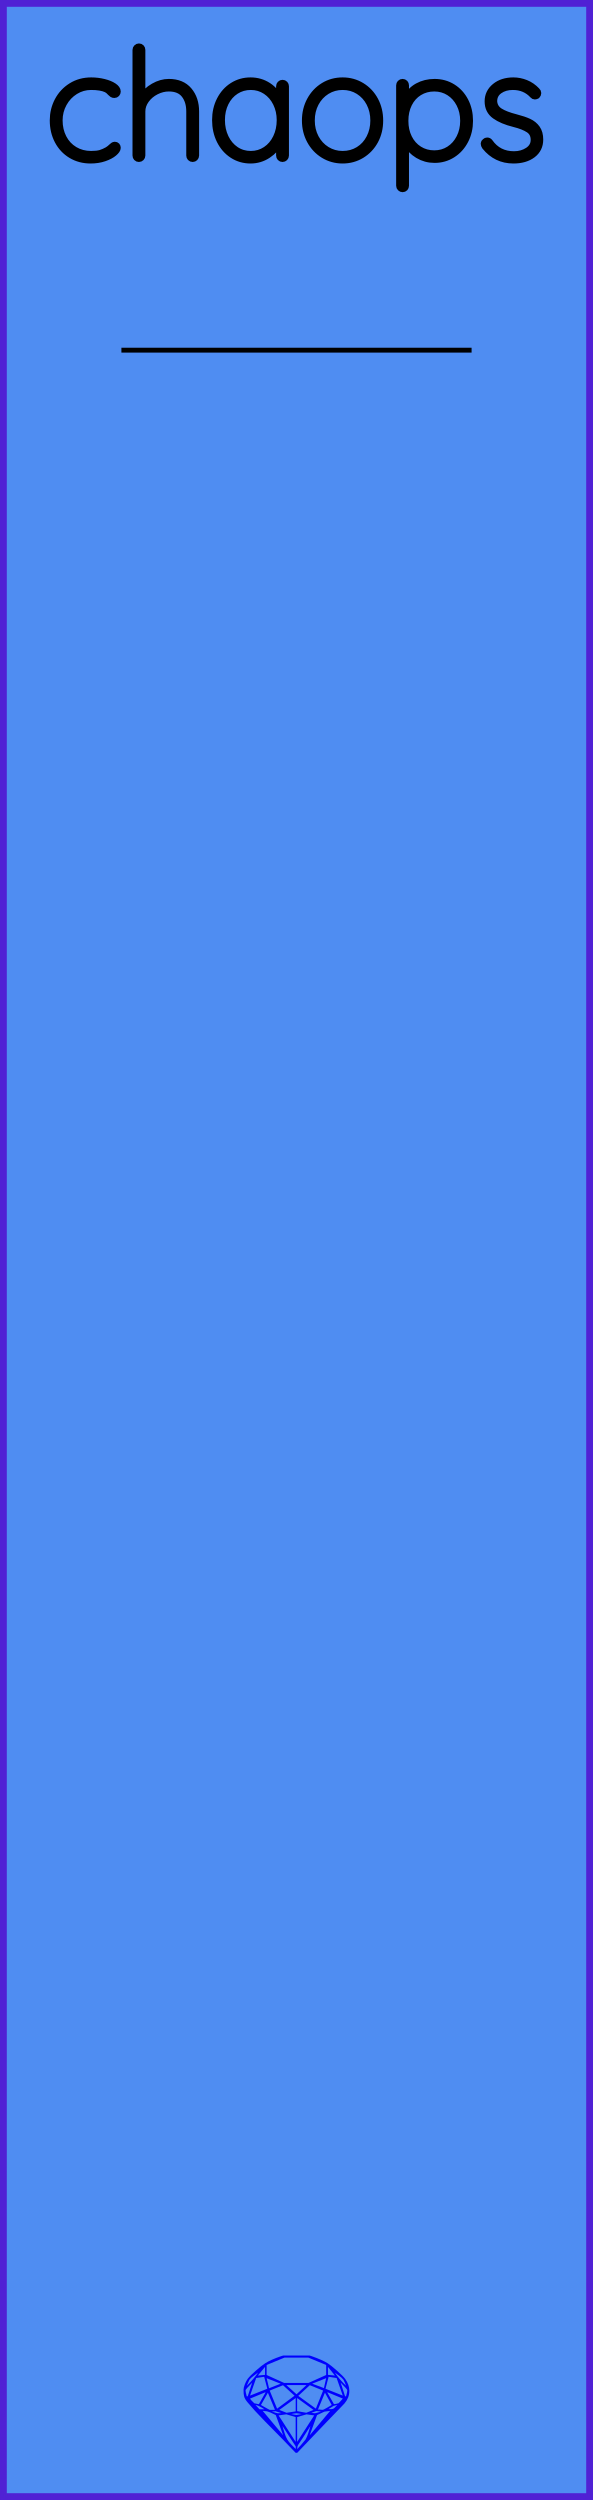
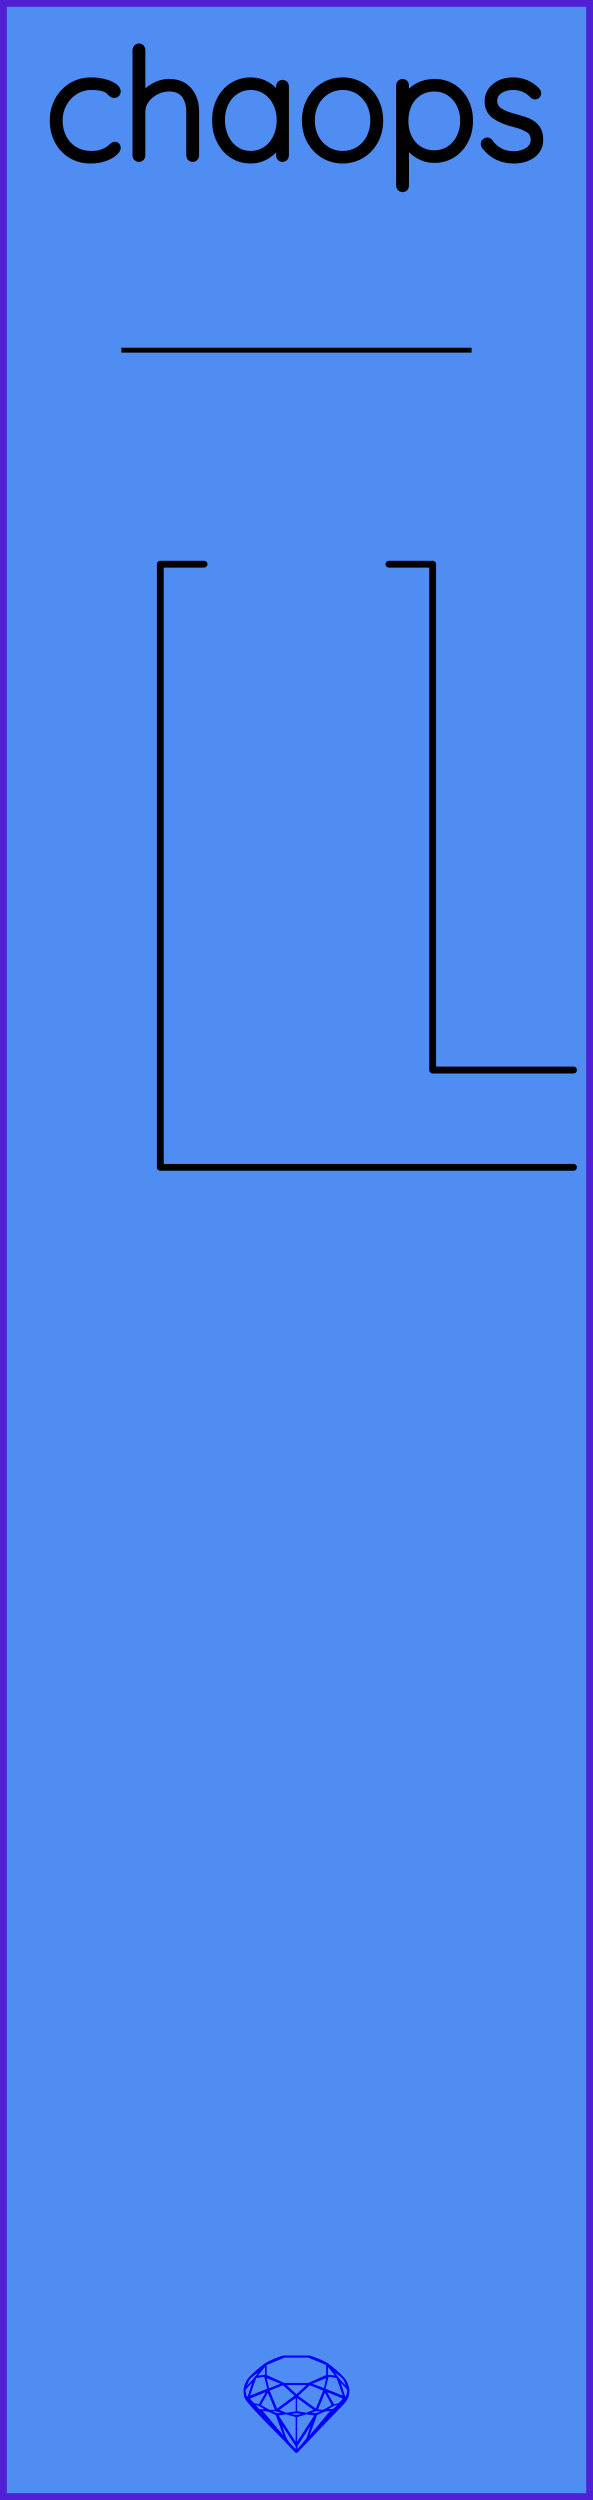
<svg xmlns="http://www.w3.org/2000/svg" width="30.48mm" height="128.50mm" viewBox="0 0 30.48 128.50">
  <g id="PanelLayer">
    <defs />
    <rect id="border_rect" width="30.48" height="128.5" x="0" y="0" style="display:inline;fill:#4f8df2;fill-opacity:1;fill-rule:nonzero;stroke:#5021d4;stroke-width:0.7;stroke-linecap:round;stroke-linejoin:round;stroke-dasharray:none;stroke-opacity:1;image-rendering:auto" />
    <path id="sapphire_gemstone" d="m 17.955,122.900 q 0,0.342 -0.243,0.631 -0.044,0.052 -0.204,0.215 -0.187,0.19 -0.785,0.813 l -1.444,1.513 q -0.019,0.003 -0.044,0.003 -0.028,0 -0.041,-0.003 -0.083,-0.083 -0.648,-0.675 -0.469,-0.474 -0.934,-0.948 -0.557,-0.568 -0.898,-0.981 -0.132,-0.16 -0.168,-0.298 -0.028,-0.102 -0.028,-0.342 0,-0.11 0.072,-0.289 0.066,-0.165 0.141,-0.265 0.119,-0.157 0.422,-0.424 0.284,-0.251 0.474,-0.375 0.273,-0.179 0.819,-0.367 0.096,-0.033 0.11,-0.033 h 1.361 q 0.011,0 0.105,0.033 0.568,0.201 0.824,0.367 0.165,0.105 0.474,0.378 0.322,0.284 0.422,0.422 0.215,0.295 0.215,0.626 z m -0.168,-0.273 q -0.033,-0.107 -0.135,-0.309 -0.072,-0.094 -0.209,-0.198 -0.119,-0.085 -0.234,-0.171 0.245,0.364 0.579,0.678 z m -0.573,-0.524 -0.358,-0.446 v 0.411 z m 0.637,0.758 q 0,-0.052 -0.342,-0.394 l 0.229,0.703 h 0.05 q 0.063,-0.218 0.063,-0.309 z m -0.232,0.273 -0.317,-0.904 -0.411,-0.063 -0.16,0.615 z m 0.003,0.154 -0.772,-0.32 h -0.03 l 0.345,0.606 q 0.08,-0.003 0.234,-0.047 0.025,-0.014 0.223,-0.24 z m -0.857,-1.05 -0.719,0.284 0.604,0.226 z m 0,-0.163 v -0.515 l -0.918,-0.38 h -1.224 l -0.918,0.38 v 0.515 l 0.898,0.408 h 1.254 z m 0.573,1.538 q -0.069,0.011 -0.198,0.052 -0.085,0.055 -0.259,0.163 0.019,0 0.063,0.003 0.041,0 0.063,0 0.119,0 0.19,-0.069 0.072,-0.072 0.141,-0.149 z m -0.289,0.003 -0.347,-0.631 -0.364,0.879 q 0.025,-0.017 0.066,-0.017 0.03,0 0.085,0.011 0.058,0.008 0.088,0.008 0.05,0 0.229,-0.107 0.229,-0.138 0.243,-0.143 z m -0.441,-0.741 -0.684,-0.276 -0.593,0.548 0.904,0.656 z m -0.854,-0.284 h -1.036 l 0.524,0.474 z m 0.75,1.367 q -0.229,-0.03 -0.229,-0.03 -0.036,0 -0.273,0.094 l 0.19,0.019 q 0.011,0 0.311,-0.083 z m -0.389,-0.088 -0.843,-0.612 v 0.675 l 0.471,0.083 z m 0.854,0.05 q -0.099,0.006 -0.295,0.039 -0.011,0.003 -0.378,0.176 -0.13,0.347 -0.38,1.042 z m -2.544,-1.397 -0.719,-0.284 0.124,0.518 z m -0.802,-0.455 v -0.411 l -0.367,0.446 z m 1.516,1.072 -0.593,-0.54 -0.684,0.276 0.38,0.929 z m 0.369,0.943 q -0.033,-0.003 -0.135,-0.025 -0.085,-0.017 -0.138,-0.017 -0.052,0 -0.138,0.017 -0.102,0.022 -0.135,0.025 0.265,0.047 0.273,0.047 0.008,0 0.273,-0.047 z m -0.309,-0.138 v -0.686 l -0.843,0.612 0.372,0.146 z m 0.951,0.207 -0.397,-0.055 -0.48,0.141 v 1.276 z m -2.888,-2.202 q -0.119,0.085 -0.234,0.174 -0.146,0.107 -0.209,0.196 -0.044,0.105 -0.135,0.314 0.369,-0.364 0.579,-0.684 z m 0.477,0.832 -0.16,-0.615 -0.411,0.063 -0.317,0.904 z m 0.394,1.083 -0.364,-0.879 -0.356,0.631 q 0.435,0.251 0.452,0.251 0.091,0 0.267,-0.003 z m 1.822,0.83 q -0.132,0.212 -0.405,0.634 -0.077,0.107 -0.22,0.328 -0.058,0.105 -0.055,0.226 0.16,-0.152 0.433,-0.496 0.077,-0.13 0.141,-0.339 0.055,-0.176 0.107,-0.353 z m -1.494,-0.661 -0.27,-0.088 -0.008,-0.011 q -0.025,0 -0.107,0.011 -0.066,0.006 -0.107,0.006 0.273,0.091 0.311,0.091 0.025,0 0.182,-0.008 z m -0.81,-1.064 h -0.03 l -0.772,0.32 q 0.066,0.097 0.223,0.24 0.077,0.014 0.234,0.047 z m -0.689,-0.502 q -0.342,0.347 -0.342,0.394 0,0.08 0.063,0.309 h 0.05 z m 2.235,3.045 v -1.276 l -0.48,-0.141 -0.397,0.055 z m -1.607,-1.676 q -0.256,-0.182 -0.458,-0.223 0.066,0.077 0.204,0.223 z m 1.61,2.045 v -0.138 l -0.684,-1.05 q 0.052,0.176 0.107,0.353 0.063,0.209 0.141,0.339 0.069,0.119 0.204,0.259 0.116,0.119 0.232,0.237 z m -0.645,-0.706 q -0.116,-0.328 -0.38,-1.042 -0.135,-0.066 -0.273,-0.13 -0.16,-0.072 -0.289,-0.072 -0.052,0 -0.11,-0.014 z" style="stroke-width:0;fill:#0000ff;stroke:#2e2114;stroke-linecap:square;stroke-opacity:1" />
    <path id="model_name" d="M6.031 4.705Q6.031 4.767 5.989 4.814Q5.946 4.861 5.884 4.861Q5.814 4.861 5.779 4.837Q5.744 4.814 5.682 4.752Q5.581 4.635 5.473 4.581Q5.193 4.449 4.681 4.449Q4.239 4.449 3.862 4.682Q3.486 4.915 3.265 5.315Q3.043 5.714 3.043 6.188Q3.043 6.684 3.249 7.084Q3.455 7.484 3.831 7.709Q4.208 7.934 4.681 7.934Q4.991 7.934 5.17 7.88Q5.348 7.825 5.527 7.724Q5.651 7.647 5.744 7.554Q5.783 7.515 5.822 7.488Q5.861 7.461 5.899 7.461Q5.962 7.461 5.997 7.499Q6.031 7.538 6.031 7.6Q6.031 7.709 5.853 7.86Q5.674 8.012 5.36 8.12Q5.046 8.229 4.658 8.229Q4.099 8.229 3.66 7.965Q3.222 7.701 2.977 7.235Q2.733 6.77 2.733 6.188Q2.733 5.644 2.977 5.179Q3.222 4.713 3.668 4.434Q4.114 4.154 4.689 4.154Q5.022 4.154 5.337 4.232Q5.651 4.31 5.841 4.438Q6.031 4.566 6.031 4.705ZM10.059 5.73V7.996Q10.059 8.058 10.013 8.105Q9.966 8.151 9.904 8.151Q9.834 8.151 9.792 8.105Q9.749 8.058 9.749 7.996V5.73Q9.749 5.194 9.485 4.861Q9.221 4.527 8.678 4.527Q8.344 4.527 8.022 4.69Q7.7 4.853 7.498 5.132Q7.296 5.412 7.296 5.73V7.996Q7.296 8.058 7.25 8.105Q7.203 8.151 7.141 8.151Q7.071 8.151 7.029 8.105Q6.986 8.058 6.986 7.996V2.563Q6.986 2.501 7.033 2.455Q7.079 2.408 7.141 2.408Q7.211 2.408 7.254 2.455Q7.296 2.501 7.296 2.563V5.016Q7.514 4.674 7.898 4.453Q8.282 4.232 8.678 4.232Q9.345 4.232 9.702 4.655Q10.059 5.078 10.059 5.73ZM14.677 4.434V7.996Q14.677 8.058 14.631 8.105Q14.584 8.151 14.522 8.151Q14.452 8.151 14.41 8.105Q14.367 8.058 14.367 7.996V7.298Q14.173 7.693 13.769 7.961Q13.366 8.229 12.877 8.229Q12.364 8.229 11.953 7.961Q11.542 7.693 11.309 7.224Q11.076 6.754 11.076 6.172Q11.076 5.598 11.313 5.136Q11.55 4.674 11.961 4.414Q12.372 4.154 12.877 4.154Q13.381 4.154 13.785 4.418Q14.188 4.682 14.367 5.124V4.434Q14.367 4.372 14.41 4.325Q14.452 4.278 14.522 4.278Q14.592 4.278 14.635 4.325Q14.677 4.372 14.677 4.434ZM14.398 6.172Q14.398 5.699 14.204 5.303Q14.01 4.907 13.665 4.678Q13.319 4.449 12.892 4.449Q12.465 4.449 12.12 4.67Q11.775 4.892 11.581 5.284Q11.387 5.675 11.387 6.172Q11.387 6.669 11.581 7.072Q11.775 7.476 12.116 7.705Q12.458 7.934 12.892 7.934Q13.319 7.934 13.665 7.705Q14.01 7.476 14.204 7.072Q14.398 6.669 14.398 6.172ZM17.611 8.229Q17.076 8.229 16.637 7.961Q16.198 7.693 15.946 7.228Q15.694 6.762 15.694 6.195Q15.694 5.621 15.946 5.155Q16.198 4.69 16.633 4.422Q17.068 4.154 17.611 4.154Q18.146 4.154 18.585 4.422Q19.023 4.69 19.272 5.155Q19.52 5.621 19.52 6.195Q19.52 6.77 19.272 7.232Q19.023 7.693 18.585 7.961Q18.146 8.229 17.611 8.229ZM17.611 4.449Q17.161 4.449 16.792 4.678Q16.424 4.907 16.214 5.303Q16.005 5.699 16.005 6.195Q16.005 6.684 16.214 7.08Q16.424 7.476 16.792 7.705Q17.161 7.934 17.611 7.934Q18.069 7.934 18.434 7.709Q18.799 7.484 19.004 7.084Q19.21 6.684 19.21 6.195Q19.21 5.699 19.004 5.303Q18.799 4.907 18.434 4.678Q18.069 4.449 17.611 4.449ZM24.138 6.211Q24.138 6.77 23.901 7.224Q23.665 7.678 23.253 7.938Q22.842 8.198 22.337 8.198Q21.872 8.198 21.484 7.965Q21.096 7.732 20.847 7.305V9.548Q20.847 9.61 20.805 9.657Q20.762 9.703 20.692 9.703Q20.63 9.703 20.584 9.657Q20.537 9.61 20.537 9.548V4.387Q20.537 4.325 20.58 4.278Q20.622 4.232 20.692 4.232Q20.762 4.232 20.805 4.278Q20.847 4.325 20.847 4.387V5.101Q21.08 4.659 21.468 4.445Q21.856 4.232 22.337 4.232Q22.85 4.232 23.261 4.488Q23.672 4.744 23.905 5.194Q24.138 5.644 24.138 6.211ZM23.828 6.211Q23.828 5.73 23.63 5.346Q23.432 4.961 23.09 4.744Q22.749 4.527 22.322 4.527Q21.887 4.527 21.542 4.74Q21.197 4.954 21.006 5.338Q20.816 5.722 20.816 6.211Q20.816 6.7 21.006 7.084Q21.197 7.468 21.542 7.686Q21.887 7.903 22.322 7.903Q22.749 7.903 23.09 7.686Q23.432 7.468 23.63 7.08Q23.828 6.692 23.828 6.211ZM24.883 7.383Q24.883 7.329 24.945 7.282Q24.984 7.243 25.038 7.243Q25.116 7.243 25.163 7.305Q25.613 7.949 26.42 7.949Q26.831 7.949 27.142 7.744Q27.452 7.538 27.452 7.189Q27.452 6.832 27.18 6.653Q26.909 6.475 26.435 6.358Q25.807 6.203 25.446 5.943Q25.085 5.683 25.085 5.21Q25.085 4.752 25.45 4.453Q25.814 4.154 26.389 4.154Q26.707 4.154 27.021 4.278Q27.336 4.403 27.592 4.674Q27.646 4.721 27.646 4.783Q27.646 4.853 27.592 4.907Q27.53 4.938 27.491 4.938Q27.437 4.938 27.398 4.892Q26.994 4.449 26.358 4.449Q25.947 4.449 25.663 4.651Q25.38 4.853 25.38 5.21Q25.403 5.544 25.686 5.726Q25.97 5.908 26.521 6.048Q26.917 6.149 27.177 6.269Q27.437 6.389 27.592 6.607Q27.747 6.824 27.747 7.173Q27.747 7.662 27.371 7.946Q26.994 8.229 26.389 8.229Q25.504 8.229 24.938 7.53Q24.883 7.445 24.883 7.383Z" style="display:inline;stroke:#000000;stroke-width:0.35;stroke-linecap:round;stroke-linejoin:bevel" />
+     <path id="store_line_art" d="M 29.48,60.00 L 8.24,60.00 L 8.24,29.00 L 10.49,29.00 " style="stroke:#000000;stroke-width:0.35;stroke-linecap:round;stroke-linejoin:round;stroke-dasharray:none" fill="none" />
+     <path id="recall_line_art" d="M 29.48,55.00 L 22.24,55.00 L 22.24,29.00 L 19.99,29.00 " style="stroke:#000000;stroke-width:0.35;stroke-linecap:round;stroke-linejoin:round;stroke-dasharray:none" fill="none" />
    <path d="M 6.24,18.00 L 24.24,18.00 z " style="stroke:#000000;stroke-width:0.25;stroke-linecap:round;stroke-linejoin:bevel;stroke-dasharray:none" />
  </g>
</svg>
